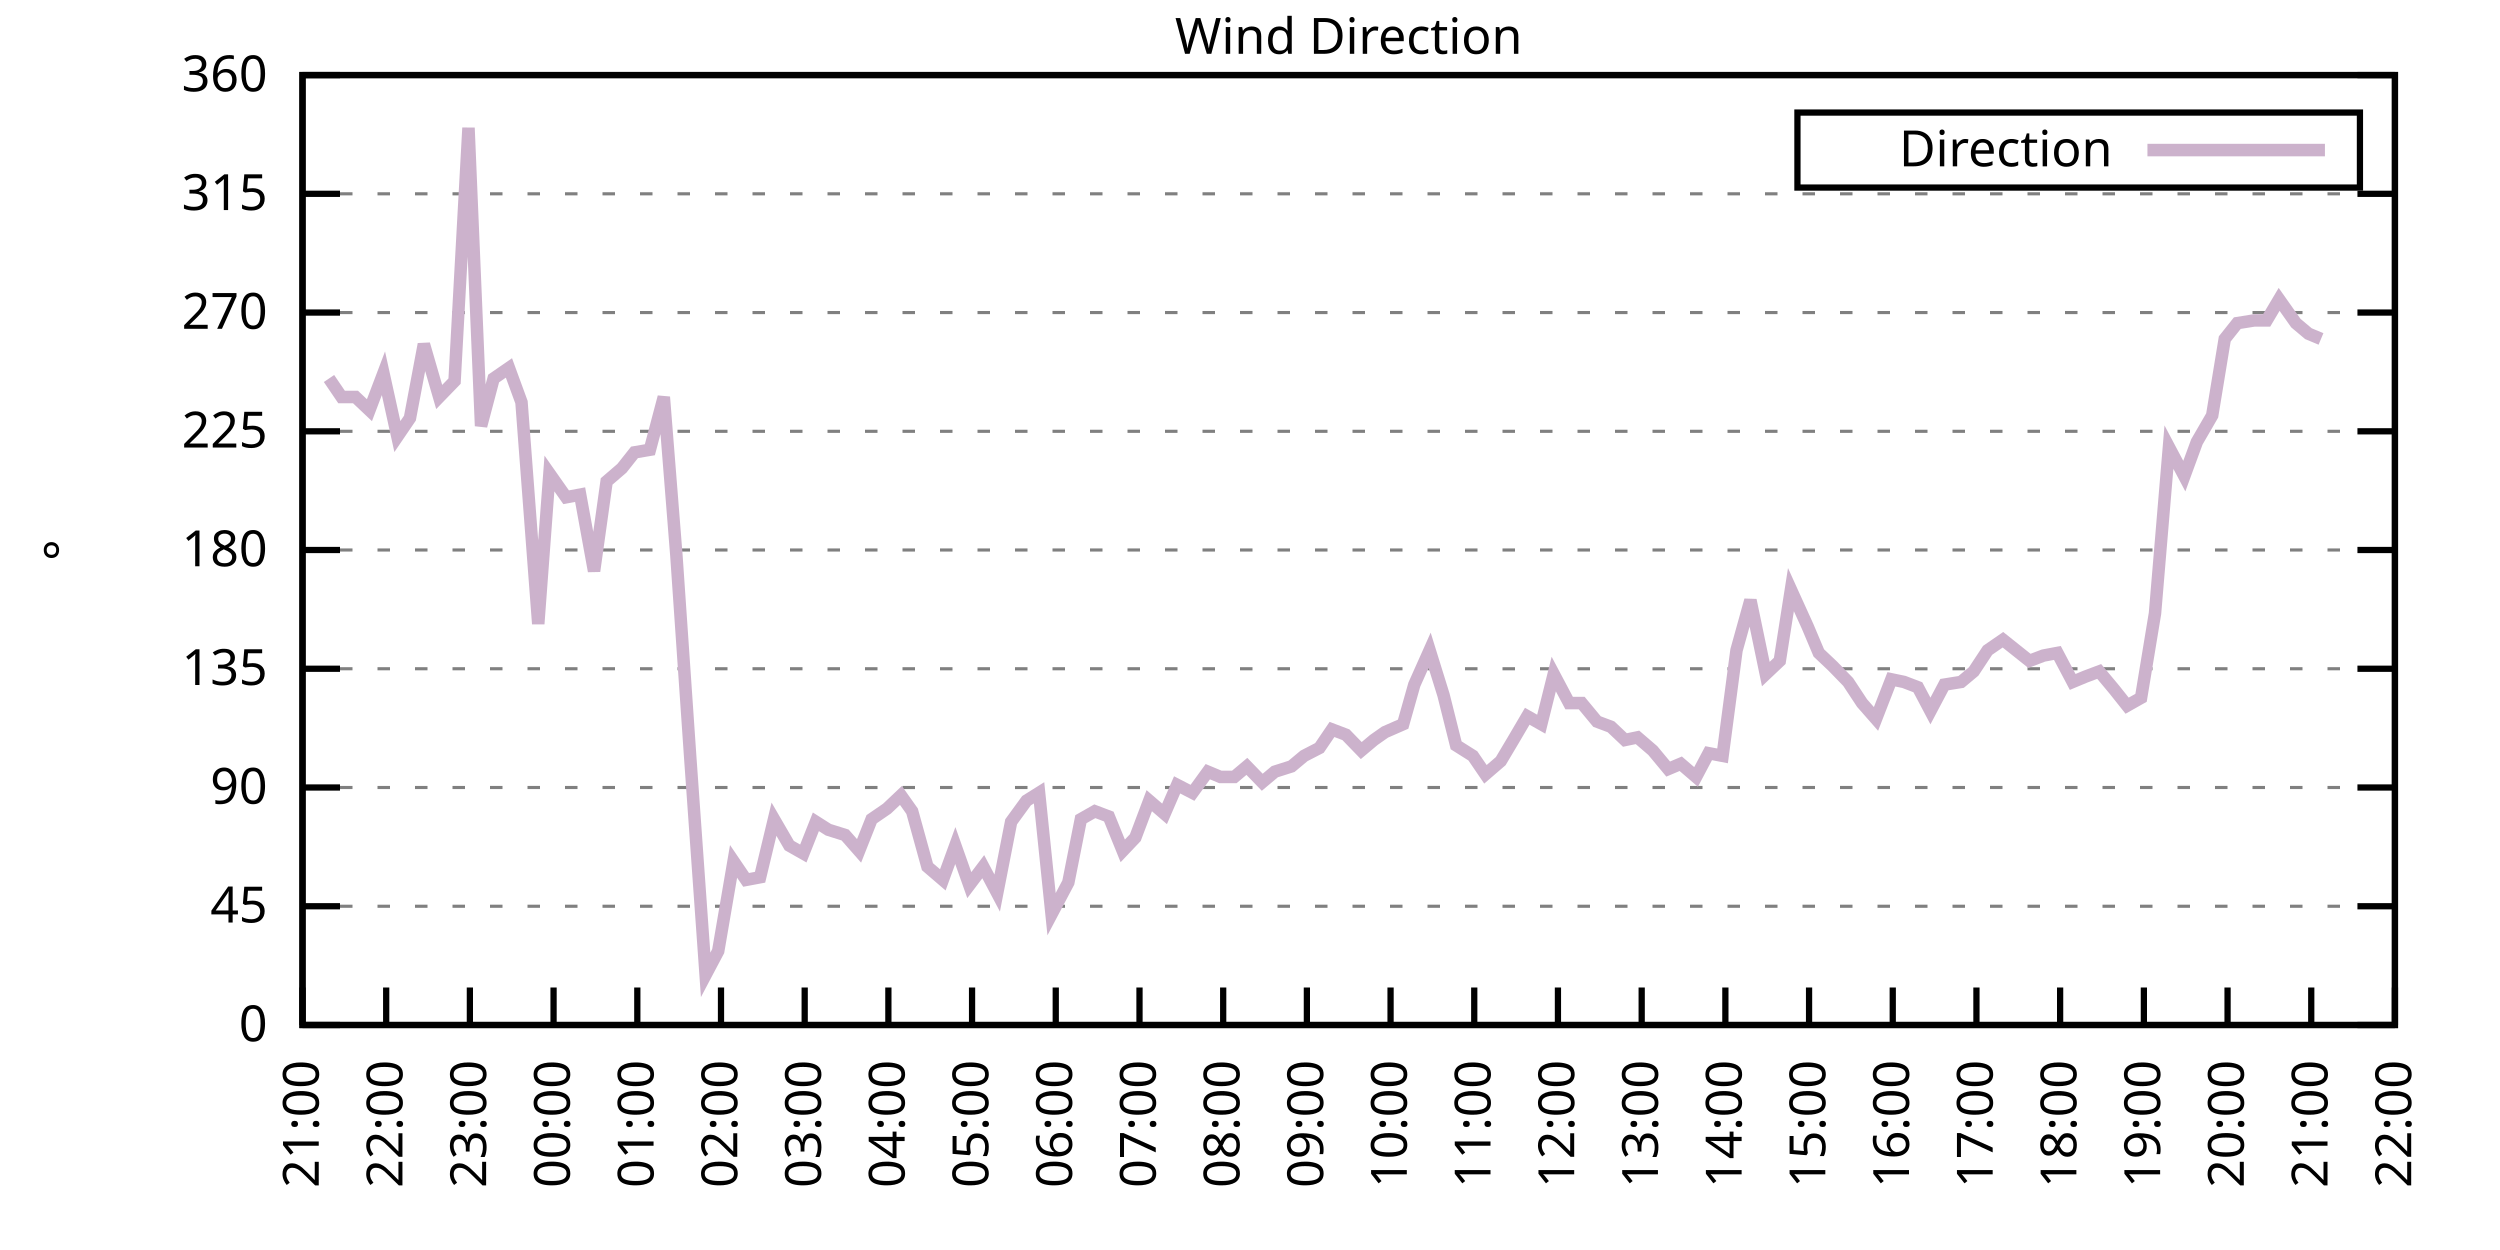
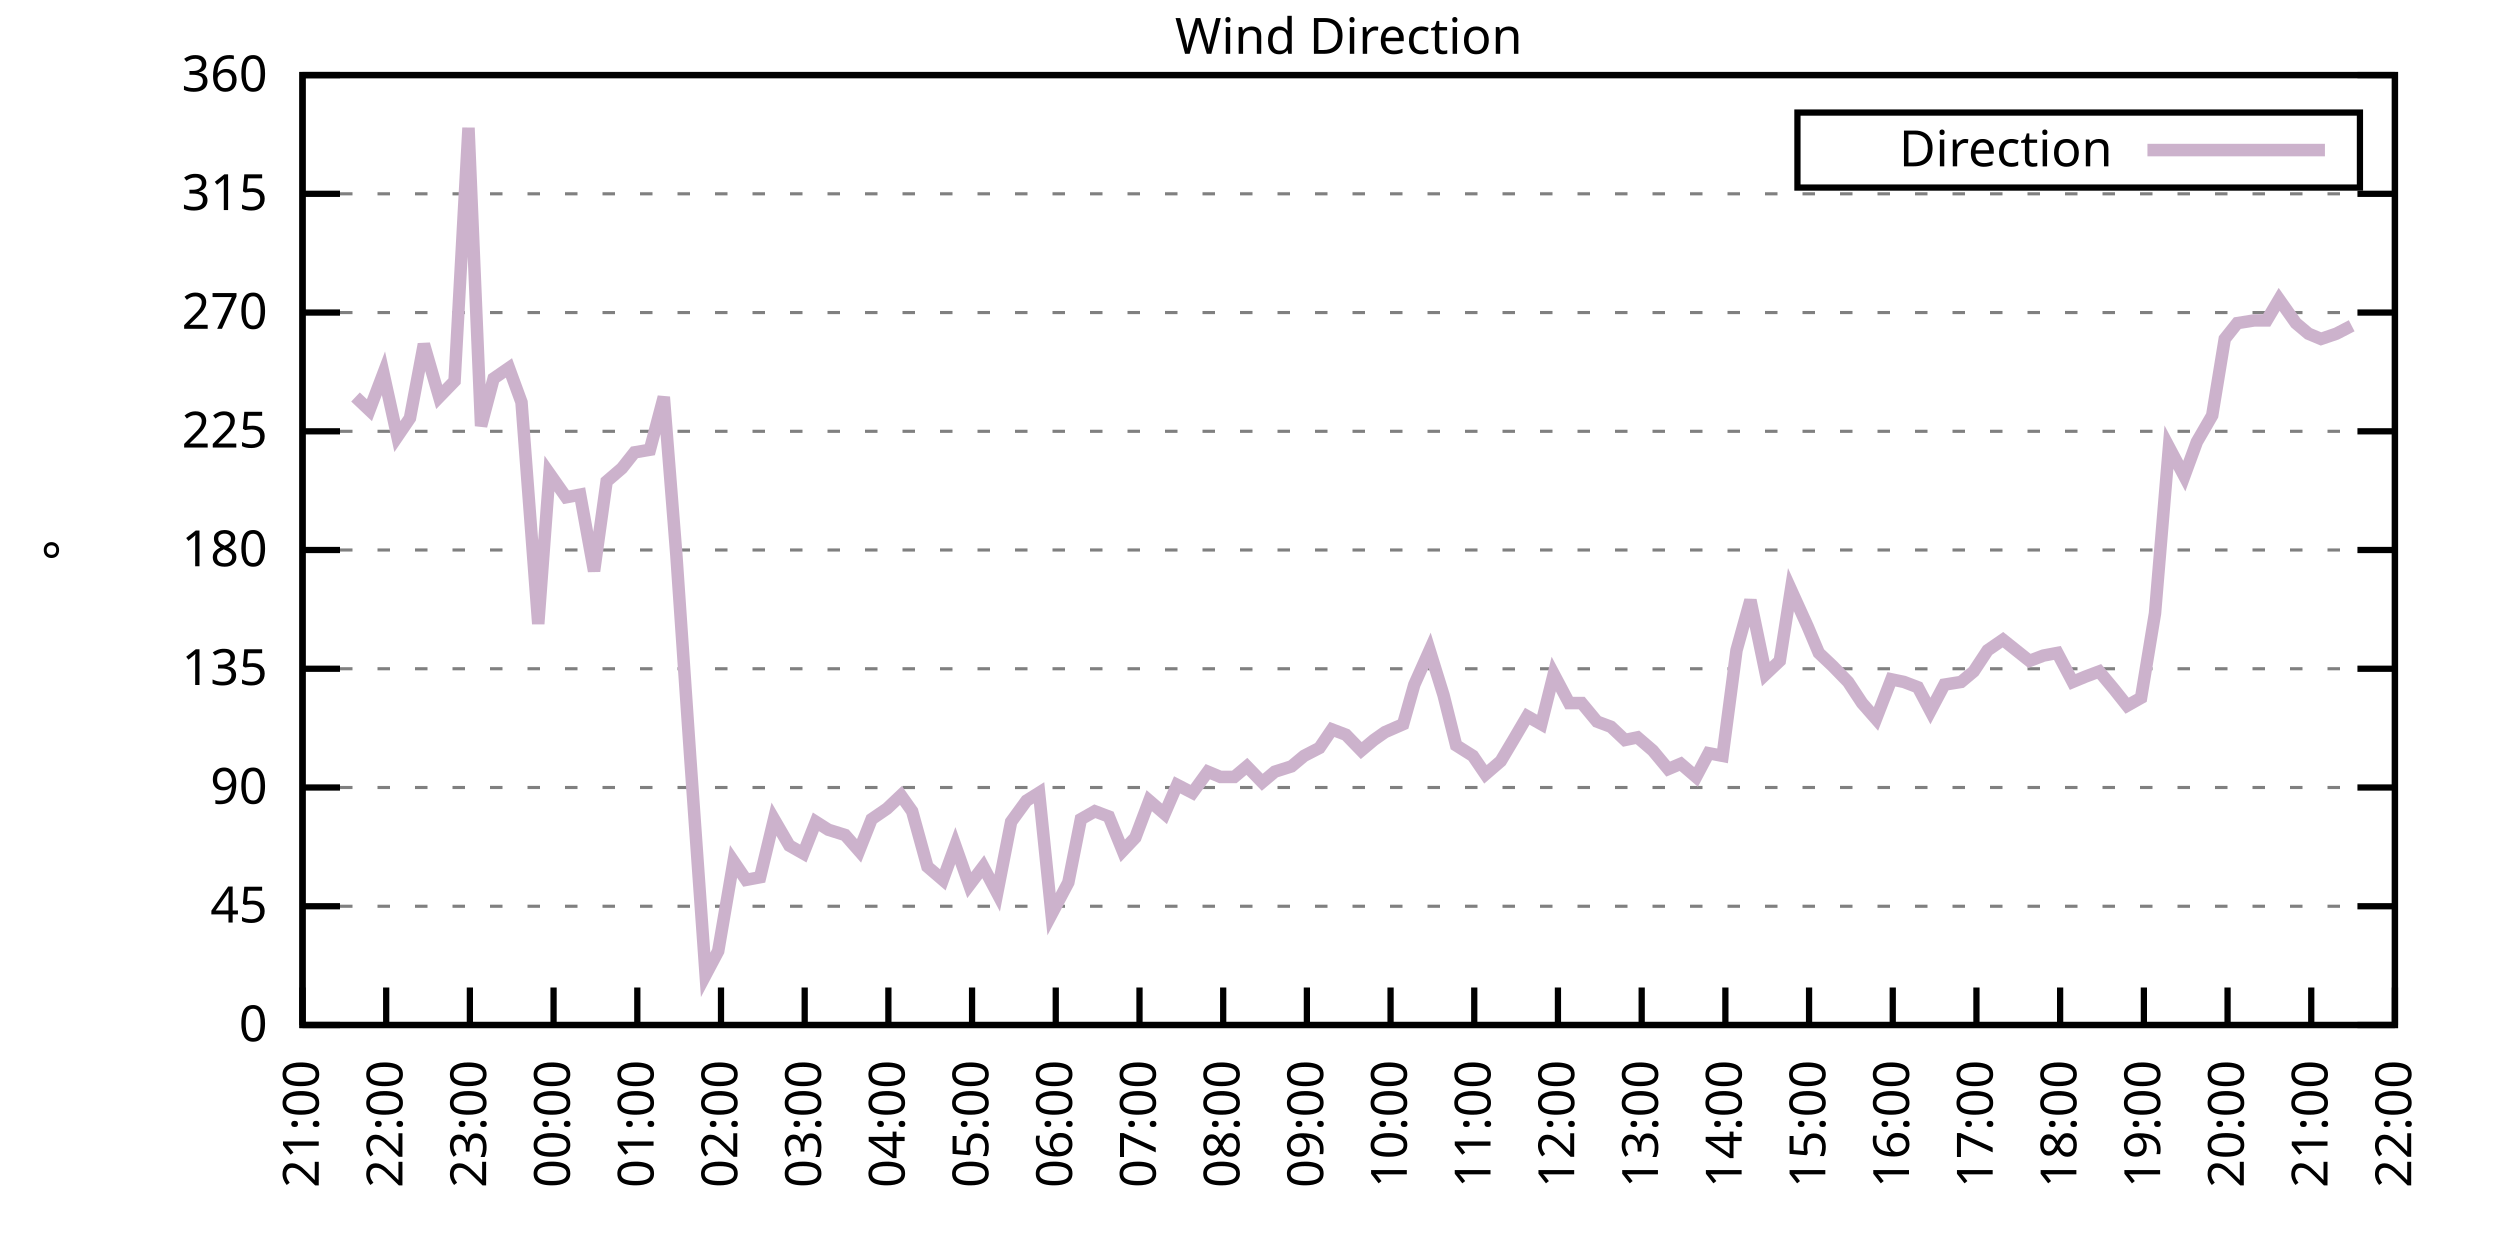
<svg xmlns="http://www.w3.org/2000/svg" xmlns:xlink="http://www.w3.org/1999/xlink" width="400" height="200" viewBox="0 0 400 200">
  <g id="gnuplot_canvas">
    <rect x="0" y="0" width="400" height="200" fill="none" />
    <defs>
      <circle id="gpDot" r="0.5" stroke-width="0.5" stroke="currentColor" />
      <path id="gpPt0" stroke-width="0.333" stroke="currentColor" d="M-1,0 h2 M0,-1 v2" />
      <path id="gpPt1" stroke-width="0.333" stroke="currentColor" d="M-1,-1 L1,1 M1,-1 L-1,1" />
      <path id="gpPt2" stroke-width="0.333" stroke="currentColor" d="M-1,0 L1,0 M0,-1 L0,1 M-1,-1 L1,1 M-1,1 L1,-1" />
      <rect id="gpPt3" stroke-width="0.333" stroke="currentColor" x="-1" y="-1" width="2" height="2" />
      <rect id="gpPt4" stroke-width="0.333" stroke="currentColor" fill="currentColor" x="-1" y="-1" width="2" height="2" />
      <circle id="gpPt5" stroke-width="0.333" stroke="currentColor" cx="0" cy="0" r="1" />
      <use xlink:href="#gpPt5" id="gpPt6" fill="currentColor" stroke="none" />
      <path id="gpPt7" stroke-width="0.333" stroke="currentColor" d="M0,-1.33 L-1.33,0.67 L1.33,0.67 z" />
      <use xlink:href="#gpPt7" id="gpPt8" fill="currentColor" stroke="none" />
      <use xlink:href="#gpPt7" id="gpPt9" stroke="currentColor" transform="rotate(180)" />
      <use xlink:href="#gpPt9" id="gpPt10" fill="currentColor" stroke="none" />
      <use xlink:href="#gpPt3" id="gpPt11" stroke="currentColor" transform="rotate(45)" />
      <use xlink:href="#gpPt11" id="gpPt12" fill="currentColor" stroke="none" />
      <path id="gpPt13" stroke-width="0.333" stroke="currentColor" d="M0,1.330 L1.265,0.411 L0.782,-1.067 L-0.782,-1.076 L-1.265,0.411 z" />
      <use xlink:href="#gpPt13" id="gpPt14" fill="currentColor" stroke="none" />
      <filter id="textbox" filterUnits="objectBoundingBox" x="0" y="0" height="1" width="1">
        <feFlood flood-color="white" flood-opacity="1" result="bgnd" />
        <feComposite in="SourceGraphic" in2="bgnd" operator="atop" />
      </filter>
      <filter id="greybox" filterUnits="objectBoundingBox" x="0" y="0" height="1" width="1">
        <feFlood flood-color="lightgrey" flood-opacity="1" result="grey" />
        <feComposite in="SourceGraphic" in2="grey" operator="atop" />
      </filter>
    </defs>
    <g fill="none" color="white" stroke="currentColor" stroke-width="1.00" stroke-linecap="butt" stroke-linejoin="miter">
</g>
    <g fill="none" color="black" stroke="currentColor" stroke-width="1.00" stroke-linecap="butt" stroke-linejoin="miter">
      <g stroke="none" shape-rendering="crispEdges">
        <polygon fill="rgb(255, 255, 255)" points="48.40,164.00 383.18,164.00 383.18,12.02 48.40,12.02 " />
      </g>
    </g>
    <g fill="none" color="black" stroke="currentColor" stroke-width="1.00" stroke-linecap="butt" stroke-linejoin="miter">
</g>
    <g fill="none" color="black" stroke="black" stroke-width="0.50" stroke-linecap="butt" stroke-linejoin="miter">
</g>
    <g fill="none" color="gray" stroke="currentColor" stroke-width="0.50" stroke-linecap="butt" stroke-linejoin="miter">
      <path stroke="gray" stroke-dasharray="2,4" class="gridline" d="M48.40,164.00 L383.19,164.00  " />
    </g>
    <g fill="none" color="gray" stroke="gray" stroke-width="1.00" stroke-linecap="butt" stroke-linejoin="miter">
</g>
    <g fill="none" color="black" stroke="currentColor" stroke-width="1.00" stroke-linecap="butt" stroke-linejoin="miter">
      <path stroke="black" d="M48.40,164.00 L54.40,164.00 M383.19,164.00 L377.19,164.00  " />
      <g transform="translate(42.80,166.60)" stroke="none" fill="black" font-family="Sans" font-size="8.00" text-anchor="end">
        <text>
          <tspan font-family="Sans"> 0</tspan>
        </text>
      </g>
    </g>
    <g fill="none" color="black" stroke="currentColor" stroke-width="1.00" stroke-linecap="butt" stroke-linejoin="miter">
</g>
    <g fill="none" color="black" stroke="black" stroke-width="0.50" stroke-linecap="butt" stroke-linejoin="miter">
</g>
    <g fill="none" color="gray" stroke="currentColor" stroke-width="0.50" stroke-linecap="butt" stroke-linejoin="miter">
      <path stroke="gray" stroke-dasharray="2,4" class="gridline" d="M48.40,145.00 L383.19,145.00  " />
    </g>
    <g fill="none" color="gray" stroke="gray" stroke-width="1.00" stroke-linecap="butt" stroke-linejoin="miter">
</g>
    <g fill="none" color="black" stroke="currentColor" stroke-width="1.00" stroke-linecap="butt" stroke-linejoin="miter">
      <path stroke="black" d="M48.40,145.00 L54.40,145.00 M383.19,145.00 L377.19,145.00  " />
      <g transform="translate(42.80,147.60)" stroke="none" fill="black" font-family="Sans" font-size="8.00" text-anchor="end">
        <text>
          <tspan font-family="Sans"> 45</tspan>
        </text>
      </g>
    </g>
    <g fill="none" color="black" stroke="currentColor" stroke-width="1.00" stroke-linecap="butt" stroke-linejoin="miter">
</g>
    <g fill="none" color="black" stroke="black" stroke-width="0.50" stroke-linecap="butt" stroke-linejoin="miter">
</g>
    <g fill="none" color="gray" stroke="currentColor" stroke-width="0.50" stroke-linecap="butt" stroke-linejoin="miter">
      <path stroke="gray" stroke-dasharray="2,4" class="gridline" d="M48.40,126.00 L383.19,126.00  " />
    </g>
    <g fill="none" color="gray" stroke="gray" stroke-width="1.00" stroke-linecap="butt" stroke-linejoin="miter">
</g>
    <g fill="none" color="black" stroke="currentColor" stroke-width="1.00" stroke-linecap="butt" stroke-linejoin="miter">
      <path stroke="black" d="M48.40,126.00 L54.40,126.00 M383.19,126.00 L377.19,126.00  " />
      <g transform="translate(42.80,128.60)" stroke="none" fill="black" font-family="Sans" font-size="8.00" text-anchor="end">
        <text>
          <tspan font-family="Sans"> 90</tspan>
        </text>
      </g>
    </g>
    <g fill="none" color="black" stroke="currentColor" stroke-width="1.00" stroke-linecap="butt" stroke-linejoin="miter">
</g>
    <g fill="none" color="black" stroke="black" stroke-width="0.50" stroke-linecap="butt" stroke-linejoin="miter">
</g>
    <g fill="none" color="gray" stroke="currentColor" stroke-width="0.50" stroke-linecap="butt" stroke-linejoin="miter">
      <path stroke="gray" stroke-dasharray="2,4" class="gridline" d="M48.40,107.00 L383.19,107.00  " />
    </g>
    <g fill="none" color="gray" stroke="gray" stroke-width="1.00" stroke-linecap="butt" stroke-linejoin="miter">
</g>
    <g fill="none" color="black" stroke="currentColor" stroke-width="1.00" stroke-linecap="butt" stroke-linejoin="miter">
      <path stroke="black" d="M48.40,107.00 L54.40,107.00 M383.19,107.00 L377.19,107.00  " />
      <g transform="translate(42.80,109.60)" stroke="none" fill="black" font-family="Sans" font-size="8.00" text-anchor="end">
        <text>
          <tspan font-family="Sans"> 135</tspan>
        </text>
      </g>
    </g>
    <g fill="none" color="black" stroke="currentColor" stroke-width="1.00" stroke-linecap="butt" stroke-linejoin="miter">
</g>
    <g fill="none" color="black" stroke="black" stroke-width="0.50" stroke-linecap="butt" stroke-linejoin="miter">
</g>
    <g fill="none" color="gray" stroke="currentColor" stroke-width="0.50" stroke-linecap="butt" stroke-linejoin="miter">
      <path stroke="gray" stroke-dasharray="2,4" class="gridline" d="M48.40,88.00 L383.19,88.00  " />
    </g>
    <g fill="none" color="gray" stroke="gray" stroke-width="1.00" stroke-linecap="butt" stroke-linejoin="miter">
</g>
    <g fill="none" color="black" stroke="currentColor" stroke-width="1.00" stroke-linecap="butt" stroke-linejoin="miter">
      <path stroke="black" d="M48.40,88.00 L54.40,88.00 M383.19,88.00 L377.19,88.00  " />
      <g transform="translate(42.80,90.60)" stroke="none" fill="black" font-family="Sans" font-size="8.00" text-anchor="end">
        <text>
          <tspan font-family="Sans"> 180</tspan>
        </text>
      </g>
    </g>
    <g fill="none" color="black" stroke="currentColor" stroke-width="1.00" stroke-linecap="butt" stroke-linejoin="miter">
</g>
    <g fill="none" color="black" stroke="black" stroke-width="0.50" stroke-linecap="butt" stroke-linejoin="miter">
</g>
    <g fill="none" color="gray" stroke="currentColor" stroke-width="0.50" stroke-linecap="butt" stroke-linejoin="miter">
      <path stroke="gray" stroke-dasharray="2,4" class="gridline" d="M48.40,69.01 L383.19,69.01  " />
    </g>
    <g fill="none" color="gray" stroke="gray" stroke-width="1.00" stroke-linecap="butt" stroke-linejoin="miter">
</g>
    <g fill="none" color="black" stroke="currentColor" stroke-width="1.00" stroke-linecap="butt" stroke-linejoin="miter">
      <path stroke="black" d="M48.40,69.01 L54.40,69.01 M383.19,69.01 L377.19,69.01  " />
      <g transform="translate(42.80,71.61)" stroke="none" fill="black" font-family="Sans" font-size="8.00" text-anchor="end">
        <text>
          <tspan font-family="Sans"> 225</tspan>
        </text>
      </g>
    </g>
    <g fill="none" color="black" stroke="currentColor" stroke-width="1.00" stroke-linecap="butt" stroke-linejoin="miter">
</g>
    <g fill="none" color="black" stroke="black" stroke-width="0.50" stroke-linecap="butt" stroke-linejoin="miter">
</g>
    <g fill="none" color="gray" stroke="currentColor" stroke-width="0.50" stroke-linecap="butt" stroke-linejoin="miter">
      <path stroke="gray" stroke-dasharray="2,4" class="gridline" d="M48.40,50.01 L383.19,50.01  " />
    </g>
    <g fill="none" color="gray" stroke="gray" stroke-width="1.00" stroke-linecap="butt" stroke-linejoin="miter">
</g>
    <g fill="none" color="black" stroke="currentColor" stroke-width="1.00" stroke-linecap="butt" stroke-linejoin="miter">
      <path stroke="black" d="M48.40,50.01 L54.40,50.01 M383.19,50.01 L377.19,50.01  " />
      <g transform="translate(42.80,52.61)" stroke="none" fill="black" font-family="Sans" font-size="8.00" text-anchor="end">
        <text>
          <tspan font-family="Sans"> 270</tspan>
        </text>
      </g>
    </g>
    <g fill="none" color="black" stroke="currentColor" stroke-width="1.00" stroke-linecap="butt" stroke-linejoin="miter">
</g>
    <g fill="none" color="black" stroke="black" stroke-width="0.50" stroke-linecap="butt" stroke-linejoin="miter">
</g>
    <g fill="none" color="gray" stroke="currentColor" stroke-width="0.50" stroke-linecap="butt" stroke-linejoin="miter">
      <path stroke="gray" stroke-dasharray="2,4" class="gridline" d="M48.40,31.01 L383.19,31.01  " />
    </g>
    <g fill="none" color="gray" stroke="gray" stroke-width="1.00" stroke-linecap="butt" stroke-linejoin="miter">
</g>
    <g fill="none" color="black" stroke="currentColor" stroke-width="1.00" stroke-linecap="butt" stroke-linejoin="miter">
      <path stroke="black" d="M48.40,31.01 L54.40,31.01 M383.19,31.01 L377.19,31.01  " />
      <g transform="translate(42.80,33.61)" stroke="none" fill="black" font-family="Sans" font-size="8.00" text-anchor="end">
        <text>
          <tspan font-family="Sans"> 315</tspan>
        </text>
      </g>
    </g>
    <g fill="none" color="black" stroke="currentColor" stroke-width="1.00" stroke-linecap="butt" stroke-linejoin="miter">
</g>
    <g fill="none" color="black" stroke="black" stroke-width="0.50" stroke-linecap="butt" stroke-linejoin="miter">
</g>
    <g fill="none" color="gray" stroke="currentColor" stroke-width="0.50" stroke-linecap="butt" stroke-linejoin="miter">
      <path stroke="gray" stroke-dasharray="2,4" class="gridline" d="M48.40,12.01 L383.19,12.01  " />
    </g>
    <g fill="none" color="gray" stroke="gray" stroke-width="1.00" stroke-linecap="butt" stroke-linejoin="miter">
</g>
    <g fill="none" color="black" stroke="currentColor" stroke-width="1.00" stroke-linecap="butt" stroke-linejoin="miter">
      <path stroke="black" d="M48.40,12.01 L54.40,12.01 M383.19,12.01 L377.19,12.01  " />
      <g transform="translate(42.80,14.61)" stroke="none" fill="black" font-family="Sans" font-size="8.00" text-anchor="end">
        <text>
          <tspan font-family="Sans"> 360</tspan>
        </text>
      </g>
    </g>
    <g fill="none" color="black" stroke="currentColor" stroke-width="1.00" stroke-linecap="butt" stroke-linejoin="miter">
      <path stroke="black" d="M48.40,164.00 L48.40,158.00  " />
      <g transform="translate(51.00,169.60) rotate(270.00)" stroke="none" fill="black" font-family="Sans" font-size="8.00" text-anchor="end">
        <text>
          <tspan font-family="Sans">21:00</tspan>
        </text>
      </g>
    </g>
    <g fill="none" color="black" stroke="currentColor" stroke-width="1.00" stroke-linecap="butt" stroke-linejoin="miter">
      <path stroke="black" d="M61.79,164.00 L61.79,158.00  " />
      <g transform="translate(64.39,169.60) rotate(270.00)" stroke="none" fill="black" font-family="Sans" font-size="8.00" text-anchor="end">
        <text>
          <tspan font-family="Sans">22:00</tspan>
        </text>
      </g>
    </g>
    <g fill="none" color="black" stroke="currentColor" stroke-width="1.00" stroke-linecap="butt" stroke-linejoin="miter">
      <path stroke="black" d="M75.18,164.00 L75.18,158.00  " />
      <g transform="translate(77.78,169.60) rotate(270.00)" stroke="none" fill="black" font-family="Sans" font-size="8.00" text-anchor="end">
        <text>
          <tspan font-family="Sans">23:00</tspan>
        </text>
      </g>
    </g>
    <g fill="none" color="black" stroke="currentColor" stroke-width="1.00" stroke-linecap="butt" stroke-linejoin="miter">
      <path stroke="black" d="M88.57,164.00 L88.57,158.00  " />
      <g transform="translate(91.17,169.60) rotate(270.00)" stroke="none" fill="black" font-family="Sans" font-size="8.00" text-anchor="end">
        <text>
          <tspan font-family="Sans">00:00</tspan>
        </text>
      </g>
    </g>
    <g fill="none" color="black" stroke="currentColor" stroke-width="1.00" stroke-linecap="butt" stroke-linejoin="miter">
      <path stroke="black" d="M101.97,164.00 L101.97,158.00  " />
      <g transform="translate(104.57,169.60) rotate(270.00)" stroke="none" fill="black" font-family="Sans" font-size="8.00" text-anchor="end">
        <text>
          <tspan font-family="Sans">01:00</tspan>
        </text>
      </g>
    </g>
    <g fill="none" color="black" stroke="currentColor" stroke-width="1.00" stroke-linecap="butt" stroke-linejoin="miter">
      <path stroke="black" d="M115.36,164.00 L115.36,158.00  " />
      <g transform="translate(117.96,169.60) rotate(270.00)" stroke="none" fill="black" font-family="Sans" font-size="8.00" text-anchor="end">
        <text>
          <tspan font-family="Sans">02:00</tspan>
        </text>
      </g>
    </g>
    <g fill="none" color="black" stroke="currentColor" stroke-width="1.00" stroke-linecap="butt" stroke-linejoin="miter">
      <path stroke="black" d="M128.75,164.00 L128.75,158.00  " />
      <g transform="translate(131.35,169.60) rotate(270.00)" stroke="none" fill="black" font-family="Sans" font-size="8.00" text-anchor="end">
        <text>
          <tspan font-family="Sans">03:00</tspan>
        </text>
      </g>
    </g>
    <g fill="none" color="black" stroke="currentColor" stroke-width="1.00" stroke-linecap="butt" stroke-linejoin="miter">
      <path stroke="black" d="M142.14,164.00 L142.14,158.00  " />
      <g transform="translate(144.74,169.60) rotate(270.00)" stroke="none" fill="black" font-family="Sans" font-size="8.00" text-anchor="end">
        <text>
          <tspan font-family="Sans">04:00</tspan>
        </text>
      </g>
    </g>
    <g fill="none" color="black" stroke="currentColor" stroke-width="1.00" stroke-linecap="butt" stroke-linejoin="miter">
      <path stroke="black" d="M155.53,164.00 L155.53,158.00  " />
      <g transform="translate(158.13,169.60) rotate(270.00)" stroke="none" fill="black" font-family="Sans" font-size="8.00" text-anchor="end">
        <text>
          <tspan font-family="Sans">05:00</tspan>
        </text>
      </g>
    </g>
    <g fill="none" color="black" stroke="currentColor" stroke-width="1.00" stroke-linecap="butt" stroke-linejoin="miter">
      <path stroke="black" d="M168.92,164.00 L168.92,158.00  " />
      <g transform="translate(171.52,169.60) rotate(270.00)" stroke="none" fill="black" font-family="Sans" font-size="8.00" text-anchor="end">
        <text>
          <tspan font-family="Sans">06:00</tspan>
        </text>
      </g>
    </g>
    <g fill="none" color="black" stroke="currentColor" stroke-width="1.00" stroke-linecap="butt" stroke-linejoin="miter">
      <path stroke="black" d="M182.32,164.00 L182.32,158.00  " />
      <g transform="translate(184.92,169.60) rotate(270.00)" stroke="none" fill="black" font-family="Sans" font-size="8.00" text-anchor="end">
        <text>
          <tspan font-family="Sans">07:00</tspan>
        </text>
      </g>
    </g>
    <g fill="none" color="black" stroke="currentColor" stroke-width="1.00" stroke-linecap="butt" stroke-linejoin="miter">
      <path stroke="black" d="M195.71,164.00 L195.71,158.00  " />
      <g transform="translate(198.31,169.60) rotate(270.00)" stroke="none" fill="black" font-family="Sans" font-size="8.00" text-anchor="end">
        <text>
          <tspan font-family="Sans">08:00</tspan>
        </text>
      </g>
    </g>
    <g fill="none" color="black" stroke="currentColor" stroke-width="1.00" stroke-linecap="butt" stroke-linejoin="miter">
      <path stroke="black" d="M209.10,164.00 L209.10,158.00  " />
      <g transform="translate(211.70,169.60) rotate(270.00)" stroke="none" fill="black" font-family="Sans" font-size="8.00" text-anchor="end">
        <text>
          <tspan font-family="Sans">09:00</tspan>
        </text>
      </g>
    </g>
    <g fill="none" color="black" stroke="currentColor" stroke-width="1.00" stroke-linecap="butt" stroke-linejoin="miter">
      <path stroke="black" d="M222.49,164.00 L222.49,158.00  " />
      <g transform="translate(225.09,169.60) rotate(270.00)" stroke="none" fill="black" font-family="Sans" font-size="8.00" text-anchor="end">
        <text>
          <tspan font-family="Sans">10:00</tspan>
        </text>
      </g>
    </g>
    <g fill="none" color="black" stroke="currentColor" stroke-width="1.00" stroke-linecap="butt" stroke-linejoin="miter">
      <path stroke="black" d="M235.88,164.00 L235.88,158.00  " />
      <g transform="translate(238.48,169.60) rotate(270.00)" stroke="none" fill="black" font-family="Sans" font-size="8.00" text-anchor="end">
        <text>
          <tspan font-family="Sans">11:00</tspan>
        </text>
      </g>
    </g>
    <g fill="none" color="black" stroke="currentColor" stroke-width="1.00" stroke-linecap="butt" stroke-linejoin="miter">
      <path stroke="black" d="M249.27,164.00 L249.27,158.00  " />
      <g transform="translate(251.87,169.60) rotate(270.00)" stroke="none" fill="black" font-family="Sans" font-size="8.00" text-anchor="end">
        <text>
          <tspan font-family="Sans">12:00</tspan>
        </text>
      </g>
    </g>
    <g fill="none" color="black" stroke="currentColor" stroke-width="1.00" stroke-linecap="butt" stroke-linejoin="miter">
      <path stroke="black" d="M262.67,164.00 L262.67,158.00  " />
      <g transform="translate(265.27,169.60) rotate(270.00)" stroke="none" fill="black" font-family="Sans" font-size="8.00" text-anchor="end">
        <text>
          <tspan font-family="Sans">13:00</tspan>
        </text>
      </g>
    </g>
    <g fill="none" color="black" stroke="currentColor" stroke-width="1.00" stroke-linecap="butt" stroke-linejoin="miter">
      <path stroke="black" d="M276.06,164.00 L276.06,158.00  " />
      <g transform="translate(278.66,169.60) rotate(270.00)" stroke="none" fill="black" font-family="Sans" font-size="8.00" text-anchor="end">
        <text>
          <tspan font-family="Sans">14:00</tspan>
        </text>
      </g>
    </g>
    <g fill="none" color="black" stroke="currentColor" stroke-width="1.00" stroke-linecap="butt" stroke-linejoin="miter">
      <path stroke="black" d="M289.45,164.00 L289.45,158.00  " />
      <g transform="translate(292.05,169.60) rotate(270.00)" stroke="none" fill="black" font-family="Sans" font-size="8.00" text-anchor="end">
        <text>
          <tspan font-family="Sans">15:00</tspan>
        </text>
      </g>
    </g>
    <g fill="none" color="black" stroke="currentColor" stroke-width="1.00" stroke-linecap="butt" stroke-linejoin="miter">
      <path stroke="black" d="M302.84,164.00 L302.84,158.00  " />
      <g transform="translate(305.44,169.60) rotate(270.00)" stroke="none" fill="black" font-family="Sans" font-size="8.00" text-anchor="end">
        <text>
          <tspan font-family="Sans">16:00</tspan>
        </text>
      </g>
    </g>
    <g fill="none" color="black" stroke="currentColor" stroke-width="1.00" stroke-linecap="butt" stroke-linejoin="miter">
      <path stroke="black" d="M316.23,164.00 L316.23,158.00  " />
      <g transform="translate(318.83,169.60) rotate(270.00)" stroke="none" fill="black" font-family="Sans" font-size="8.00" text-anchor="end">
        <text>
          <tspan font-family="Sans">17:00</tspan>
        </text>
      </g>
    </g>
    <g fill="none" color="black" stroke="currentColor" stroke-width="1.00" stroke-linecap="butt" stroke-linejoin="miter">
      <path stroke="black" d="M329.62,164.00 L329.62,158.00  " />
      <g transform="translate(332.22,169.60) rotate(270.00)" stroke="none" fill="black" font-family="Sans" font-size="8.00" text-anchor="end">
        <text>
          <tspan font-family="Sans">18:00</tspan>
        </text>
      </g>
    </g>
    <g fill="none" color="black" stroke="currentColor" stroke-width="1.00" stroke-linecap="butt" stroke-linejoin="miter">
      <path stroke="black" d="M343.02,164.00 L343.02,158.00  " />
      <g transform="translate(345.62,169.60) rotate(270.00)" stroke="none" fill="black" font-family="Sans" font-size="8.00" text-anchor="end">
        <text>
          <tspan font-family="Sans">19:00</tspan>
        </text>
      </g>
    </g>
    <g fill="none" color="black" stroke="currentColor" stroke-width="1.00" stroke-linecap="butt" stroke-linejoin="miter">
      <path stroke="black" d="M356.41,164.00 L356.41,158.00  " />
      <g transform="translate(359.01,169.60) rotate(270.00)" stroke="none" fill="black" font-family="Sans" font-size="8.00" text-anchor="end">
        <text>
          <tspan font-family="Sans">20:00</tspan>
        </text>
      </g>
    </g>
    <g fill="none" color="black" stroke="currentColor" stroke-width="1.00" stroke-linecap="butt" stroke-linejoin="miter">
      <path stroke="black" d="M369.80,164.00 L369.80,158.00  " />
      <g transform="translate(372.40,169.60) rotate(270.00)" stroke="none" fill="black" font-family="Sans" font-size="8.00" text-anchor="end">
        <text>
          <tspan font-family="Sans">21:00</tspan>
        </text>
      </g>
    </g>
    <g fill="none" color="black" stroke="currentColor" stroke-width="1.00" stroke-linecap="butt" stroke-linejoin="miter">
      <path stroke="black" d="M383.19,164.00 L383.19,158.00  " />
      <g transform="translate(385.79,169.60) rotate(270.00)" stroke="none" fill="black" font-family="Sans" font-size="8.00" text-anchor="end">
        <text>
          <tspan font-family="Sans">22:00</tspan>
        </text>
      </g>
    </g>
    <g fill="none" color="black" stroke="currentColor" stroke-width="1.00" stroke-linecap="butt" stroke-linejoin="miter">
</g>
    <g fill="none" color="black" stroke="currentColor" stroke-width="1.00" stroke-linecap="butt" stroke-linejoin="miter">
      <path stroke="black" d="M48.40,12.01 L48.40,164.00 L383.19,164.00 L383.19,12.01 L48.40,12.01 Z  " />
    </g>
    <g fill="none" color="black" stroke="currentColor" stroke-width="1.00" stroke-linecap="butt" stroke-linejoin="miter">
</g>
    <g fill="none" color="black" stroke="currentColor" stroke-width="1.00" stroke-linecap="butt" stroke-linejoin="miter">
      <path stroke="black" d="M287.59,30.01 L287.59,18.01 L377.59,18.01 L377.59,30.01 L287.59,30.01 Z  " />
    </g>
    <g id="Wind_direction_plot_1">
      <g fill="none" color="white" stroke="black" stroke-width="2.00" stroke-linecap="butt" stroke-linejoin="miter">
</g>
      <g fill="none" color="black" stroke="currentColor" stroke-width="2.00" stroke-linecap="butt" stroke-linejoin="miter">
        <g transform="translate(337.99,26.61)" stroke="none" fill="black" font-family="Sans" font-size="8.00" text-anchor="end">
          <text>
            <tspan font-family="Sans">Direction</tspan>
          </text>
        </g>
      </g>
      <g fill="none" color="black" stroke="currentColor" stroke-width="2.00" stroke-linecap="butt" stroke-linejoin="miter">
-         <path stroke="rgb(204, 178, 204)" d="M343.59,24.01 L371.99,24.01 M52.64,60.56 L54.65,63.52 L56.88,63.52 L59.11,65.63 L61.35,59.72 L63.58,69.85   L65.59,66.90 L67.82,55.07 L70.27,63.52 L72.73,60.98 L74.96,20.45 L76.97,68.16 L78.98,60.56 L81.43,58.87   L83.44,64.36 L86.12,99.83 L87.91,75.76 L90.58,79.56 L92.82,79.14 L95.05,91.38 L97.06,77.03 L99.51,74.92   L101.52,72.38 L103.98,71.96 L106.21,63.52 L108.22,88.85 L110.45,121.36 L112.90,155.98 L114.91,152.18 L117.37,137.82   L119.38,140.78 L121.61,140.36 L123.84,131.07 L126.29,135.29 L128.53,136.56 L130.54,131.49 L132.54,132.76 L135.22,133.60   L137.45,136.14 L139.46,131.07 L141.92,129.38 L144.15,127.27 L145.94,129.80 L148.39,138.67 L150.85,140.78 L152.85,135.29   L155.09,141.62 L157.32,138.67 L159.55,142.89 L161.78,131.49 L164.24,128.11 L166.25,126.85 L168.25,146.27 L170.93,141.20   L172.94,131.07 L175.17,129.80 L177.41,130.65 L179.64,136.14 L181.65,134.02 L183.88,128.11 L186.33,130.22 L188.34,125.58   L190.80,126.85 L193.25,123.47 L195.26,124.31 L197.49,124.31 L199.50,122.62 L201.96,125.16 L203.97,123.47 L206.64,122.62   L208.65,120.94 L211.11,119.67 L213.12,116.71 L215.35,117.56 L217.80,120.09 L219.81,118.40 L221.60,117.14 L224.50,115.87   L226.29,109.54 L228.74,104.05 L230.97,111.23 L232.98,119.25 L235.66,120.94 L237.67,123.89 L240.12,121.78 L242.13,118.40   L244.36,114.60 L246.60,115.87 L248.60,107.85 L251.06,112.49 L253.07,112.49 L255.52,115.45 L257.76,116.29 L259.99,118.40   L262.00,117.98 L264.45,120.09 L266.91,123.05 L268.92,122.20 L271.37,124.31 L273.38,120.51 L275.61,120.94 L277.84,104.05   L280.07,96.03 L282.53,107.85 L284.76,105.74 L286.55,94.34 L289.23,100.25 L291.01,104.47 L293.24,106.58 L295.70,109.11   L297.93,112.49 L300.16,115.03 L302.62,108.69 L304.63,109.11 L306.86,109.96 L308.87,113.76 L311.10,109.54 L313.78,109.11   L315.79,107.43 L318.02,104.05 L320.47,102.36 L324.71,105.74 L326.95,104.89 L329.18,104.47 L331.63,109.11 L333.64,108.27   L335.87,107.43 L338.33,110.38 L340.34,112.91 L342.57,111.65 L344.80,98.14 L347.03,71.54 L349.49,76.18 L351.50,70.70   L353.95,66.47 L355.96,54.23 L357.97,51.70 L360.65,51.27 L362.66,51.27 L364.66,47.90 L367.34,51.70 L369.35,53.39   L371.36,54.23  " />
+         <path stroke="rgb(204, 178, 204)" d="M343.59,24.01 L371.99,24.01 M56.88,63.52 L59.11,65.63 L61.35,59.72 L63.58,69.85 L65.59,66.90 L67.82,55.07   L70.27,63.52 L72.73,60.98 L74.96,20.45 L76.97,68.16 L78.98,60.56 L81.43,58.87 L83.44,64.36 L86.12,99.83   L87.91,75.76 L90.58,79.56 L92.82,79.14 L95.05,91.38 L97.06,77.03 L99.51,74.92 L101.52,72.38 L103.98,71.96   L106.21,63.52 L108.22,88.85 L110.45,121.36 L112.90,155.98 L114.91,152.18 L117.37,137.82 L119.38,140.78 L121.61,140.36   L123.84,131.07 L126.29,135.29 L128.53,136.56 L130.54,131.49 L132.54,132.76 L135.22,133.60 L137.45,136.14 L139.46,131.07   L141.92,129.38 L144.15,127.27 L145.94,129.80 L148.39,138.67 L150.85,140.78 L152.85,135.29 L155.09,141.62 L157.32,138.67   L159.55,142.89 L161.78,131.49 L164.24,128.11 L166.25,126.85 L168.25,146.27 L170.93,141.20 L172.94,131.07 L175.17,129.80   L177.41,130.65 L179.64,136.14 L181.65,134.02 L183.88,128.11 L186.33,130.22 L188.34,125.58 L190.80,126.85 L193.25,123.47   L195.26,124.31 L197.49,124.31 L199.50,122.62 L201.96,125.16 L203.97,123.47 L206.64,122.62 L208.65,120.94 L211.11,119.67   L213.12,116.71 L215.35,117.56 L217.80,120.09 L219.81,118.40 L221.60,117.14 L224.50,115.87 L226.29,109.54 L228.74,104.05   L230.97,111.23 L232.98,119.25 L235.66,120.94 L237.67,123.89 L240.12,121.78 L242.13,118.40 L244.36,114.60 L246.60,115.87   L248.60,107.85 L251.06,112.49 L253.07,112.49 L255.52,115.45 L257.76,116.29 L259.99,118.40 L262.00,117.98 L264.45,120.09   L266.91,123.05 L268.92,122.20 L271.37,124.31 L273.38,120.51 L275.61,120.94 L277.84,104.05 L280.07,96.03 L282.53,107.85   L284.76,105.74 L286.55,94.34 L289.23,100.25 L291.01,104.47 L293.24,106.58 L295.70,109.11 L297.93,112.49 L300.16,115.03   L302.62,108.69 L304.63,109.11 L306.86,109.96 L308.87,113.76 L311.10,109.54 L313.78,109.11 L315.79,107.43 L318.02,104.05   L320.47,102.36 L324.71,105.74 L326.95,104.89 L329.18,104.47 L331.63,109.11 L333.64,108.27 L335.87,107.43 L338.33,110.38   L340.34,112.91 L342.57,111.65 L344.80,98.14 L347.03,71.54 L349.49,76.18 L351.50,70.70 L353.95,66.47 L355.96,54.23   L357.97,51.70 L360.65,51.27 L362.66,51.27 L364.66,47.90 L367.34,51.70 L369.35,53.39 L371.36,54.23 L373.82,53.39   L376.27,52.12  " />
      </g>
    </g>
    <g fill="none" color="black" stroke="currentColor" stroke-width="2.00" stroke-linecap="butt" stroke-linejoin="miter">
</g>
    <g fill="none" color="black" stroke="black" stroke-width="1.00" stroke-linecap="butt" stroke-linejoin="miter">
</g>
    <g fill="none" color="black" stroke="currentColor" stroke-width="1.00" stroke-linecap="butt" stroke-linejoin="miter">
      <path stroke="black" d="M48.40,12.01 L48.40,164.00 L383.19,164.00 L383.19,12.01 L48.40,12.01 Z  " />
      <g transform="translate(12.80,88.01) rotate(270.00)" stroke="none" fill="black" font-family="Sans" font-size="8.00" text-anchor="middle">
        <text>
          <tspan font-family="Sans">°</tspan>
        </text>
      </g>
    </g>
    <g fill="none" color="black" stroke="currentColor" stroke-width="1.00" stroke-linecap="butt" stroke-linejoin="miter">
</g>
    <g fill="none" color="black" stroke="currentColor" stroke-width="1.00" stroke-linecap="butt" stroke-linejoin="miter">
      <g transform="translate(215.79,8.61)" stroke="none" fill="black" font-family="Sans" font-size="8.00" text-anchor="middle">
        <text>
          <tspan font-family="Sans">Wind Direction</tspan>
        </text>
      </g>
    </g>
    <g fill="none" color="black" stroke="currentColor" stroke-width="1.00" stroke-linecap="butt" stroke-linejoin="miter">
</g>
  </g>
</svg>
